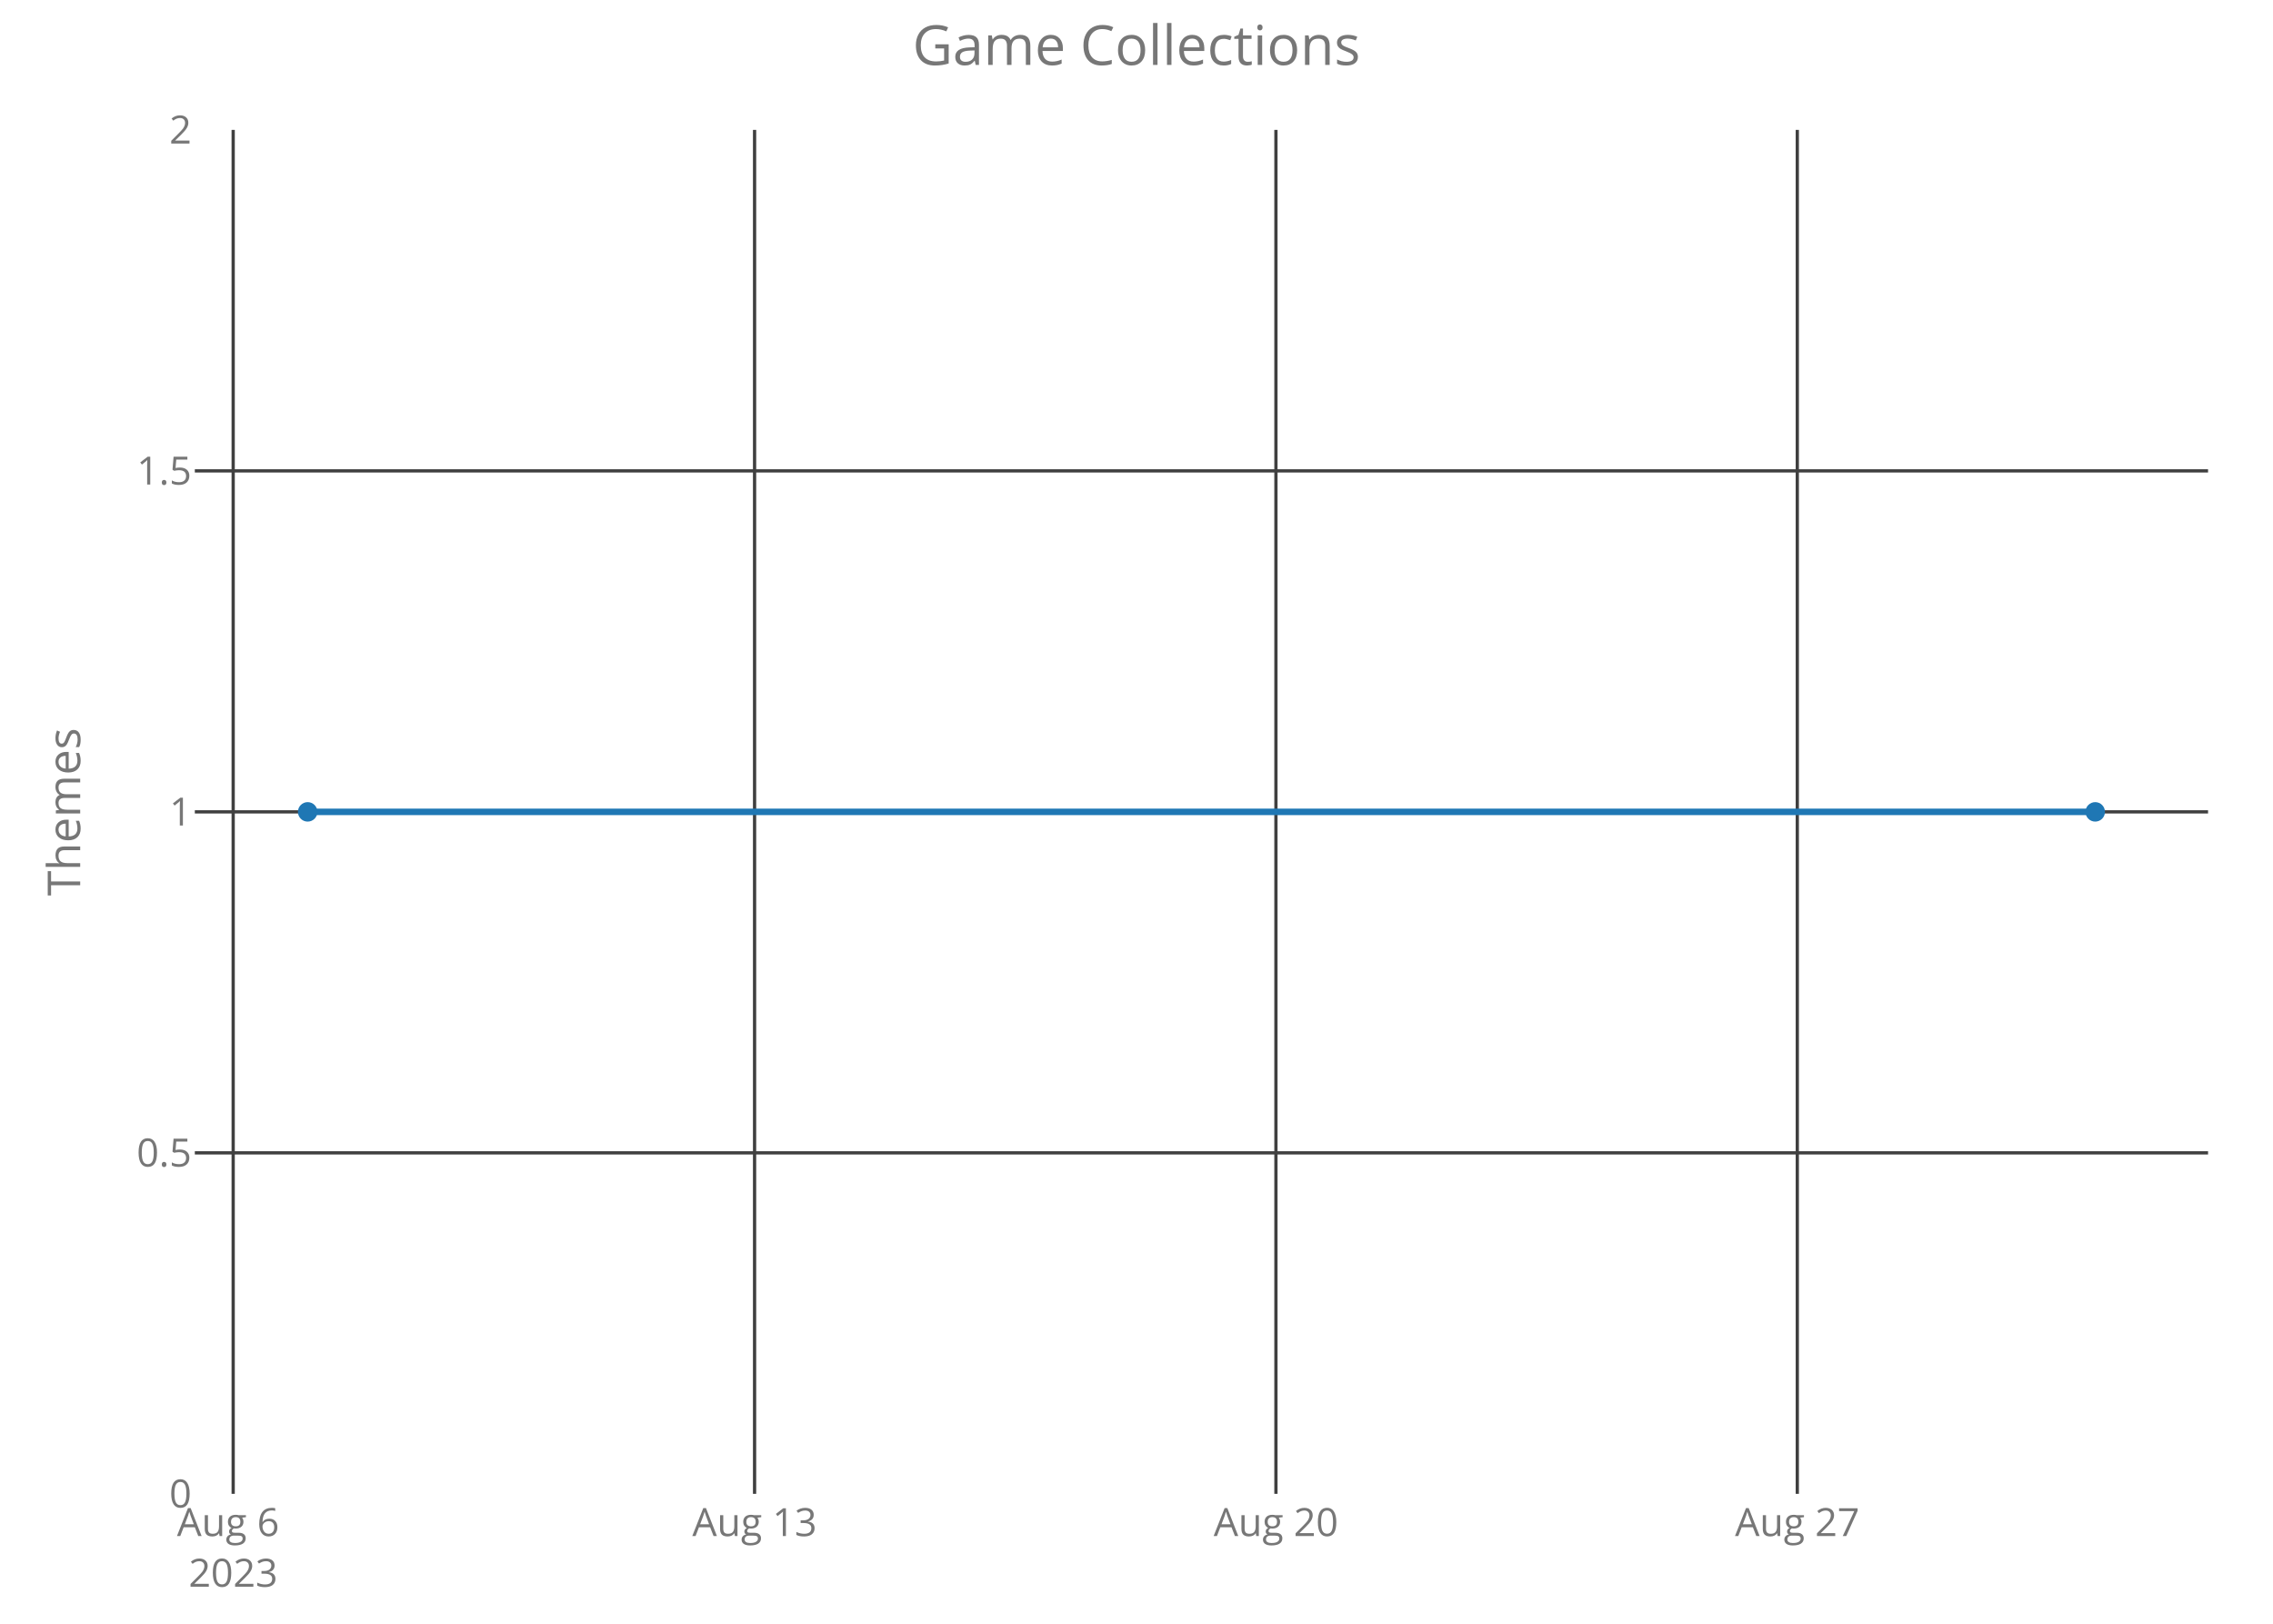
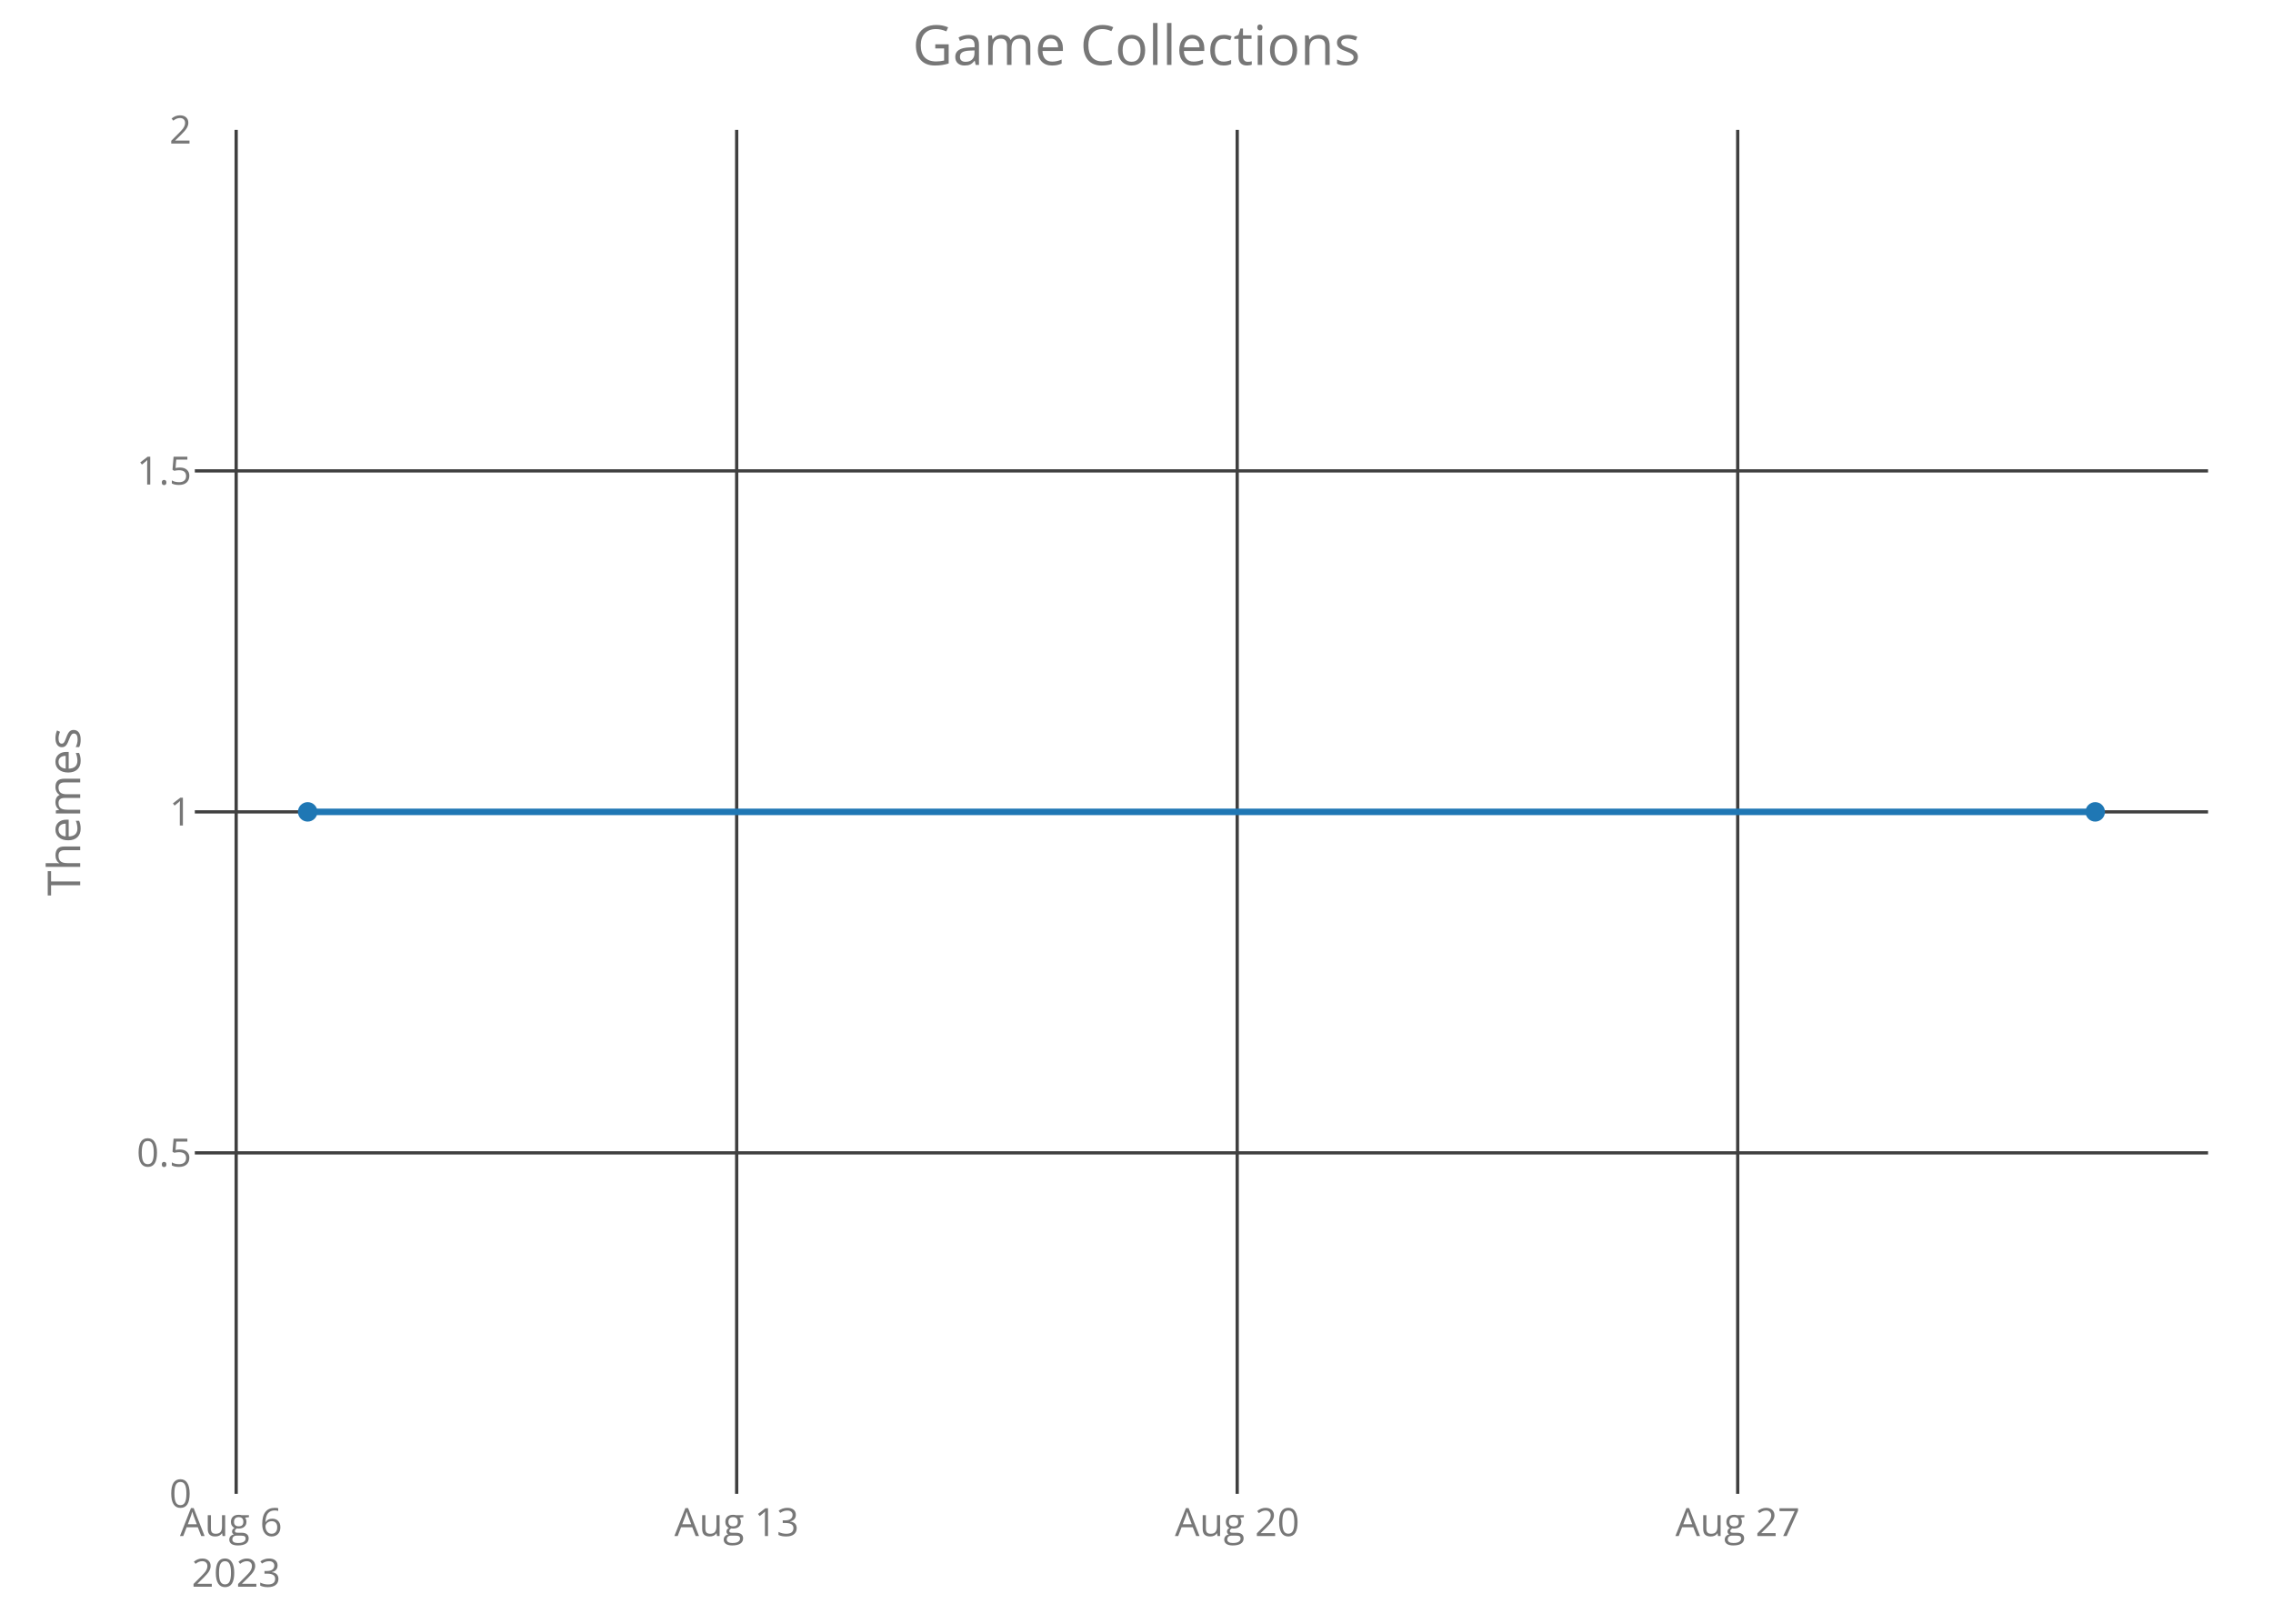
<svg xmlns="http://www.w3.org/2000/svg" class="main-svg" width="700" height="500" style="" viewBox="0 0 700 500">
  <rect x="0" y="0" width="700" height="500" style="fill: rgb(0, 0, 0); fill-opacity: 0;" />
-   <defs id="defs-f7b7f2">
+   <defs id="defs-041585">
    <g class="clips">
-       <clipPath id="clipf7b7f2xyplot" class="plotclip">
+       <clipPath id="clip041585xyplot" class="plotclip">
        <rect width="620" height="420" />
      </clipPath>
-       <clipPath class="axesclip" id="clipf7b7f2x">
+       <clipPath class="axesclip" id="clip041585x">
        <rect x="60" y="0" width="620" height="500" />
      </clipPath>
-       <clipPath class="axesclip" id="clipf7b7f2y">
+       <clipPath class="axesclip" id="clip041585y">
        <rect x="0" y="40" width="700" height="420" />
      </clipPath>
-       <clipPath class="axesclip" id="clipf7b7f2xy">
+       <clipPath class="axesclip" id="clip041585xy">
        <rect x="60" y="40" width="620" height="420" />
      </clipPath>
    </g>
    <g class="gradients" />
  </defs>
  <g class="bglayer">
    <rect class="bg" x="60" y="40" width="620" height="420" style="fill: rgb(0, 0, 0); fill-opacity: 0; stroke-width: 0;" />
  </g>
  <g class="layer-below">
    <g class="imagelayer" />
    <g class="shapelayer" />
  </g>
  <g class="cartesianlayer">
    <g class="subplot xy">
      <g class="layer-subplot">
        <g class="shapelayer" />
        <g class="imagelayer" />
      </g>
      <g class="gridlayer">
        <g class="x">
-           <path class="xgrid crisp" transform="translate(71.81,0)" d="M0,40v420" style="stroke: rgb(64, 64, 64); stroke-opacity: 1; stroke-width: 1px;" />
-           <path class="xgrid crisp" transform="translate(232.38,0)" d="M0,40v420" style="stroke: rgb(64, 64, 64); stroke-opacity: 1; stroke-width: 1px;" />
-           <path class="xgrid crisp" transform="translate(392.94,0)" d="M0,40v420" style="stroke: rgb(64, 64, 64); stroke-opacity: 1; stroke-width: 1px;" />
-           <path class="xgrid crisp" transform="translate(553.5,0)" d="M0,40v420" style="stroke: rgb(64, 64, 64); stroke-opacity: 1; stroke-width: 1px;" />
+           <path class="xgrid crisp" transform="translate(72.73,0)" d="M0,40v420" style="stroke: rgb(64, 64, 64); stroke-opacity: 1; stroke-width: 1px;" />
+           <path class="xgrid crisp" transform="translate(226.87,0)" d="M0,40v420" style="stroke: rgb(64, 64, 64); stroke-opacity: 1; stroke-width: 1px;" />
+           <path class="xgrid crisp" transform="translate(381.01,0)" d="M0,40v420" style="stroke: rgb(64, 64, 64); stroke-opacity: 1; stroke-width: 1px;" />
+           <path class="xgrid crisp" transform="translate(535.15,0)" d="M0,40v420" style="stroke: rgb(64, 64, 64); stroke-opacity: 1; stroke-width: 1px;" />
        </g>
        <g class="y">
          <path class="ygrid crisp" transform="translate(0,355)" d="M60,0h620" style="stroke: rgb(64, 64, 64); stroke-opacity: 1; stroke-width: 1px;" />
          <path class="ygrid crisp" transform="translate(0,250)" d="M60,0h620" style="stroke: rgb(64, 64, 64); stroke-opacity: 1; stroke-width: 1px;" />
          <path class="ygrid crisp" transform="translate(0,145)" d="M60,0h620" style="stroke: rgb(64, 64, 64); stroke-opacity: 1; stroke-width: 1px;" />
        </g>
      </g>
      <g class="zerolinelayer" />
      <path class="xlines-below crisp" d="M0,0" style="fill: none;" />
      <path class="ylines-below crisp" d="M0,0" style="fill: none;" />
      <g class="overlines-below" />
      <g class="xaxislayer-below">
        <g class="xtick">
-           <text text-anchor="middle" x="0" y="473" transform="translate(71.81,0)" style="font-family: 'Open Sans'; font-size: 12px; fill: rgb(119, 119, 119); fill-opacity: 1; white-space: pre;">
+           <text text-anchor="middle" x="0" y="473" transform="translate(72.73,0)" style="font-family: 'Open Sans'; font-size: 12px; fill: rgb(119, 119, 119); fill-opacity: 1; white-space: pre;">
            <tspan class="line" dy="0em" x="0" y="473">Aug 6</tspan>
            <tspan class="line" dy="1.3em" x="0" y="473">2023</tspan>
          </text>
        </g>
        <g class="xtick">
-           <text text-anchor="middle" x="0" y="473" transform="translate(232.38,0)" style="font-family: 'Open Sans'; font-size: 12px; fill: rgb(119, 119, 119); fill-opacity: 1; white-space: pre;">Aug 13</text>
+           <text text-anchor="middle" x="0" y="473" transform="translate(226.87,0)" style="font-family: 'Open Sans'; font-size: 12px; fill: rgb(119, 119, 119); fill-opacity: 1; white-space: pre;">Aug 13</text>
        </g>
        <g class="xtick">
-           <text text-anchor="middle" x="0" y="473" transform="translate(392.94,0)" style="font-family: 'Open Sans'; font-size: 12px; fill: rgb(119, 119, 119); fill-opacity: 1; white-space: pre;">Aug 20</text>
+           <text text-anchor="middle" x="0" y="473" transform="translate(381.01,0)" style="font-family: 'Open Sans'; font-size: 12px; fill: rgb(119, 119, 119); fill-opacity: 1; white-space: pre;">Aug 20</text>
        </g>
        <g class="xtick">
-           <text text-anchor="middle" x="0" y="473" transform="translate(553.5,0)" style="font-family: 'Open Sans'; font-size: 12px; fill: rgb(119, 119, 119); fill-opacity: 1; white-space: pre;">Aug 27</text>
+           <text text-anchor="middle" x="0" y="473" transform="translate(535.15,0)" style="font-family: 'Open Sans'; font-size: 12px; fill: rgb(119, 119, 119); fill-opacity: 1; white-space: pre;">Aug 27</text>
        </g>
      </g>
      <g class="yaxislayer-below">
        <g class="ytick">
          <text text-anchor="end" x="59" y="4.2" transform="translate(0,460)" style="font-family: 'Open Sans'; font-size: 12px; fill: rgb(119, 119, 119); fill-opacity: 1; white-space: pre;">0</text>
        </g>
        <g class="ytick">
          <text text-anchor="end" x="59" y="4.2" transform="translate(0,355)" style="font-family: 'Open Sans'; font-size: 12px; fill: rgb(119, 119, 119); fill-opacity: 1; white-space: pre;">0.5</text>
        </g>
        <g class="ytick">
          <text text-anchor="end" x="59" y="4.2" transform="translate(0,250)" style="font-family: 'Open Sans'; font-size: 12px; fill: rgb(119, 119, 119); fill-opacity: 1; white-space: pre;">1</text>
        </g>
        <g class="ytick">
          <text text-anchor="end" x="59" y="4.2" transform="translate(0,145)" style="font-family: 'Open Sans'; font-size: 12px; fill: rgb(119, 119, 119); fill-opacity: 1; white-space: pre;">1.5</text>
        </g>
        <g class="ytick">
          <text text-anchor="end" x="59" y="4.2" transform="translate(0,40)" style="font-family: 'Open Sans'; font-size: 12px; fill: rgb(119, 119, 119); fill-opacity: 1; white-space: pre;">2</text>
        </g>
      </g>
      <g class="overaxes-below" />
-       <g class="plot" transform="translate(60,40)" clip-path="url('#clipf7b7f2xyplot')">
+       <g class="plot" transform="translate(60,40)" clip-path="url('#clip041585xyplot')">
        <g class="scatterlayer mlayer">
-           <g class="trace scatter traced1f8c4" style="stroke-miterlimit: 2; opacity: 1;">
+           <g class="trace scatter tracee82f06" style="stroke-miterlimit: 2; opacity: 1;">
            <g class="fills" />
            <g class="errorbars" />
            <g class="lines">
              <path class="js-line" d="M34.75,210L585.25,210" style="vector-effect: non-scaling-stroke; fill: none; stroke: rgb(31, 119, 180); stroke-opacity: 1; stroke-width: 2px; opacity: 1;" />
            </g>
            <g class="points">
              <path class="point" transform="translate(34.75,210)" d="M3,0A3,3 0 1,1 0,-3A3,3 0 0,1 3,0Z" style="opacity: 1; stroke-width: 0px; fill: rgb(31, 119, 180); fill-opacity: 1;" />
              <path class="point" transform="translate(585.25,210)" d="M3,0A3,3 0 1,1 0,-3A3,3 0 0,1 3,0Z" style="opacity: 1; stroke-width: 0px; fill: rgb(31, 119, 180); fill-opacity: 1;" />
            </g>
            <g class="text" />
          </g>
        </g>
      </g>
      <g class="overplot" />
      <path class="xlines-above" />
      <path class="ylines-above" />
      <g class="overlines-above" />
      <g class="xaxislayer-above" />
      <g class="yaxislayer-above" />
      <g class="overaxes-above" />
    </g>
  </g>
  <g class="polarlayer" />
  <g class="ternarylayer" />
  <g class="geolayer" />
  <g class="funnelarealayer" />
  <g class="pielayer" />
  <g class="treemaplayer" />
  <g class="sunburstlayer" />
  <g class="glimages" />
-   <defs id="topdefs-f7b7f2">
+   <defs id="topdefs-041585">
    <g class="clips" />
  </defs>
  <g class="layer-above">
    <g class="imagelayer" />
    <g class="shapelayer" />
  </g>
  <g class="infolayer">
    <g class="g-gtitle">
      <text class="gtitle" x="350" y="20" text-anchor="middle" dy="0em" style="font-family: 'Open Sans'; font-size: 17px; fill: rgb(119, 119, 119); opacity: 1; font-weight: normal; white-space: pre;">Game Collections</text>
    </g>
    <g class="g-xtitle" />
    <g class="g-ytitle">
      <text class="ytitle" transform="rotate(-90,24.7,250)" x="24.7" y="250" text-anchor="middle" style="font-family: 'Open Sans'; font-size: 14px; fill: rgb(119, 119, 119); opacity: 1; font-weight: normal; white-space: pre;">Themes</text>
    </g>
  </g>
</svg>
